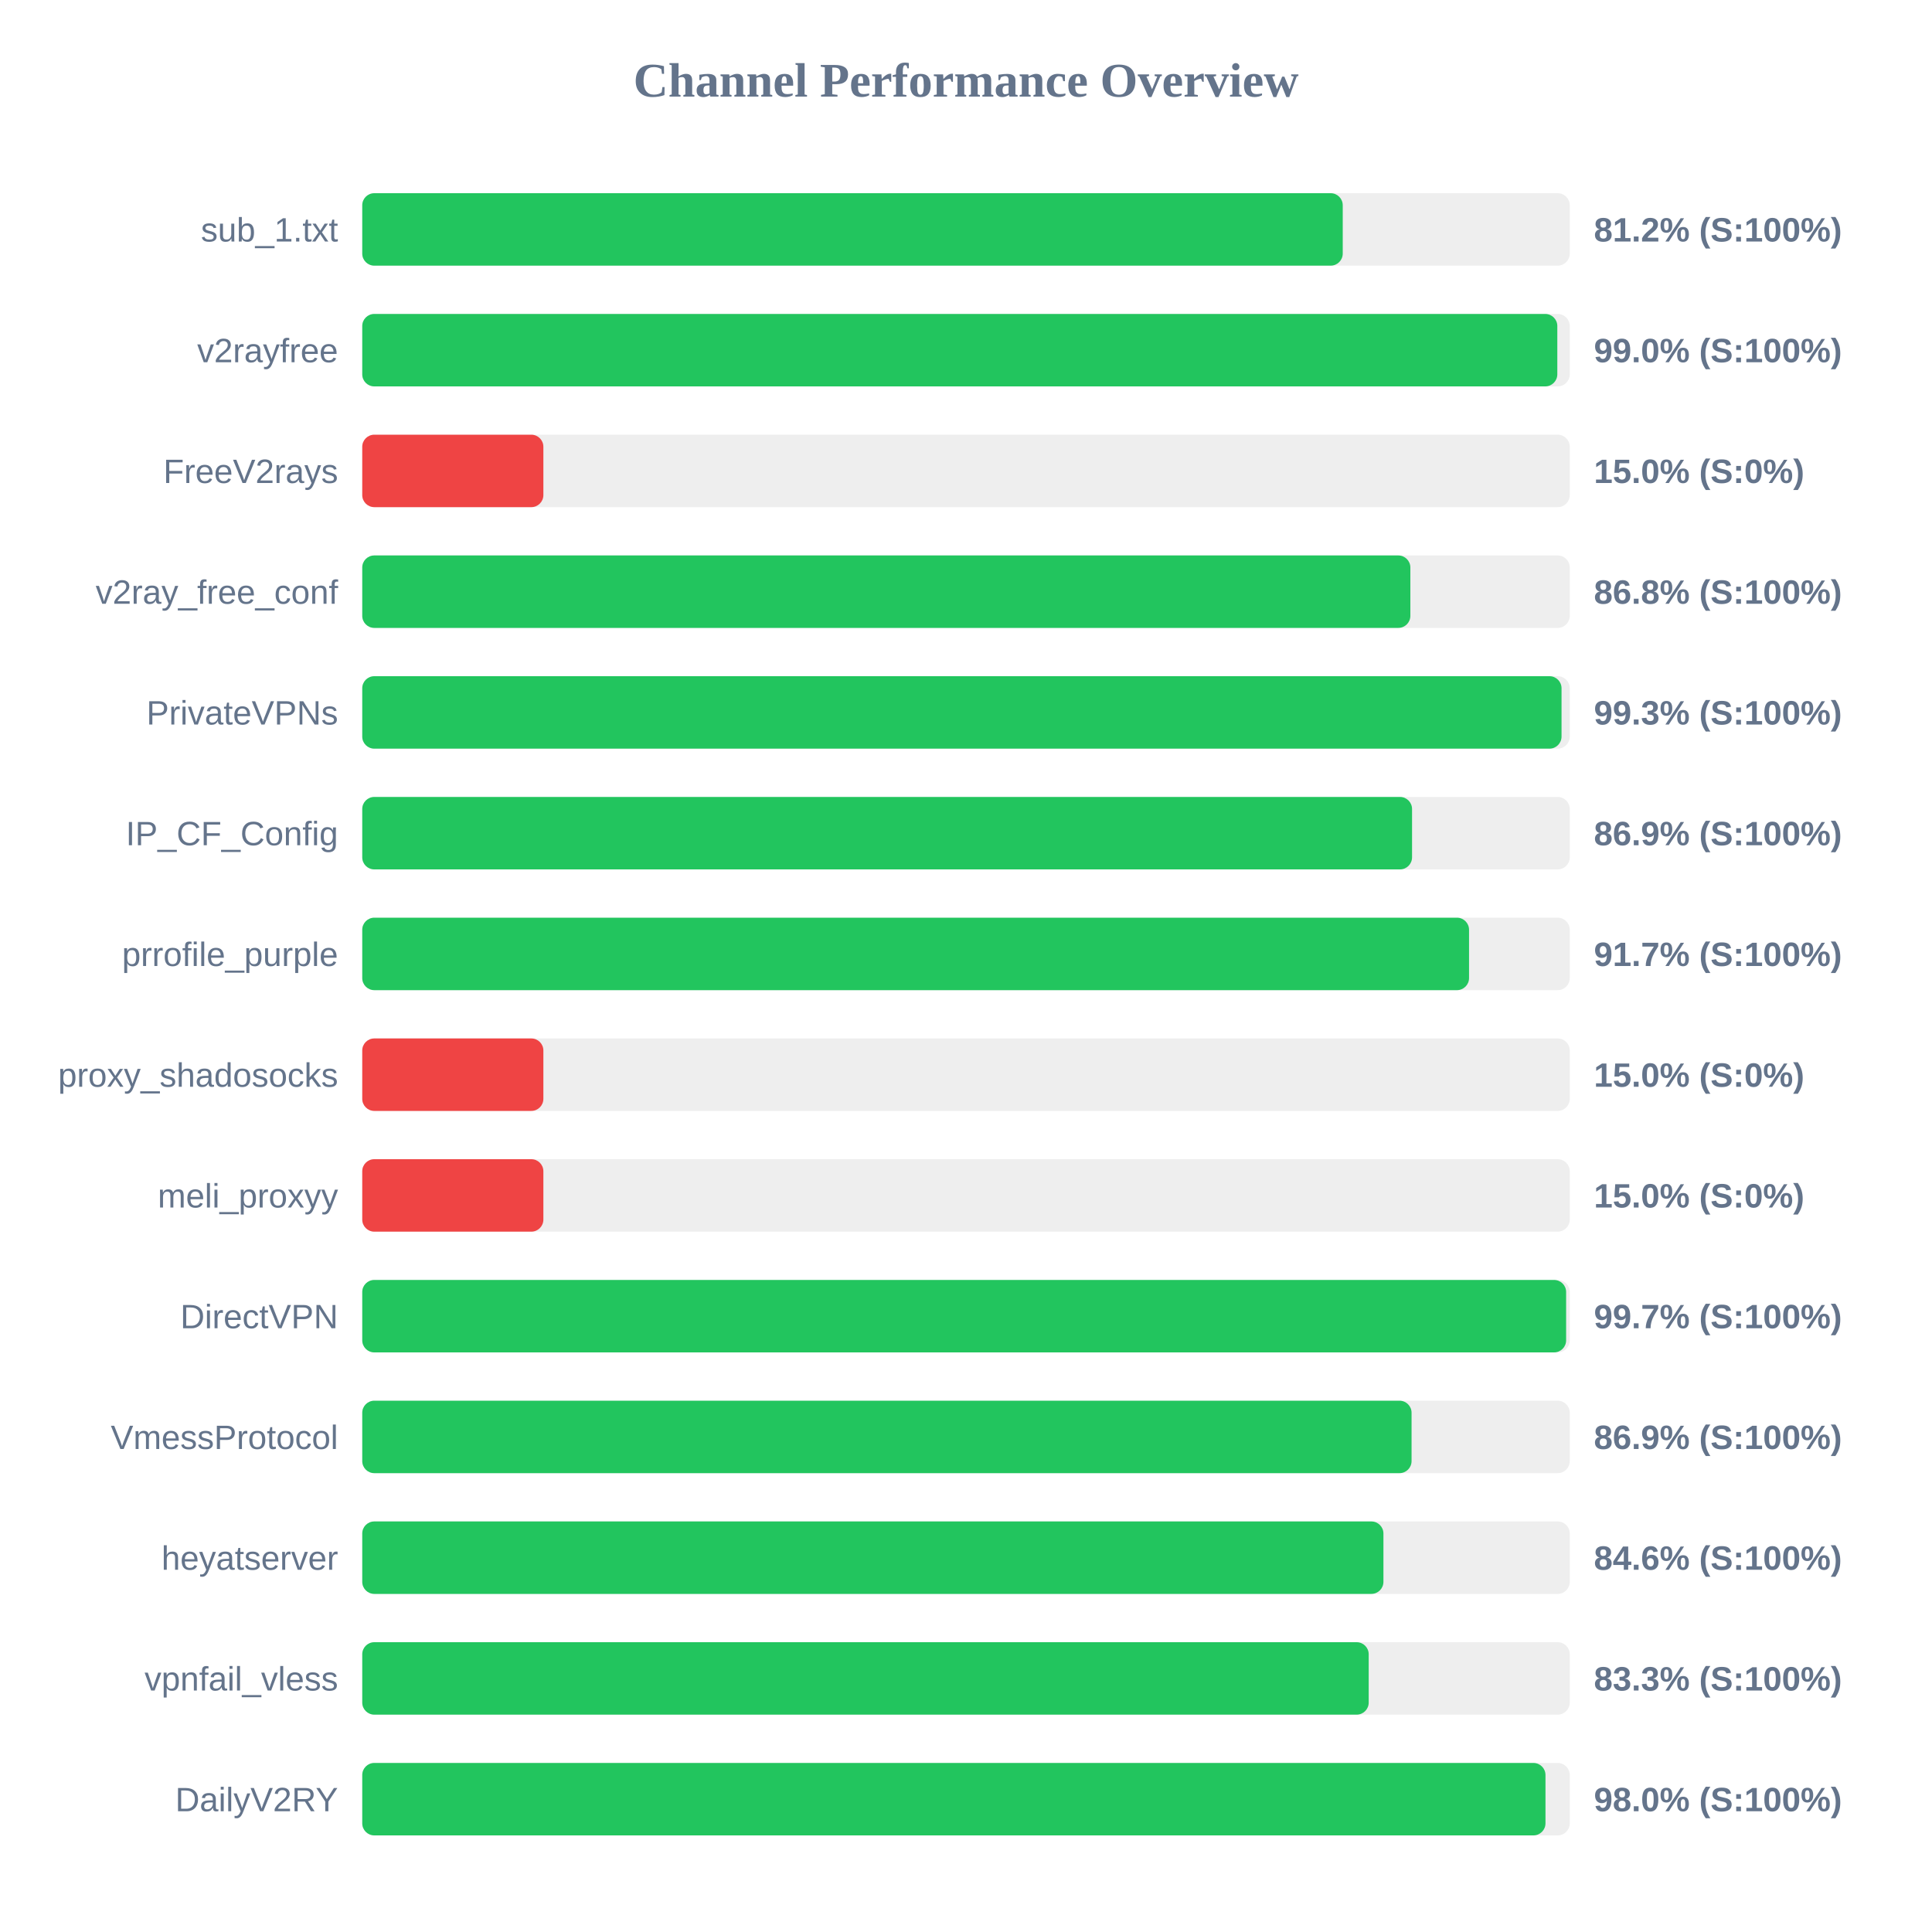
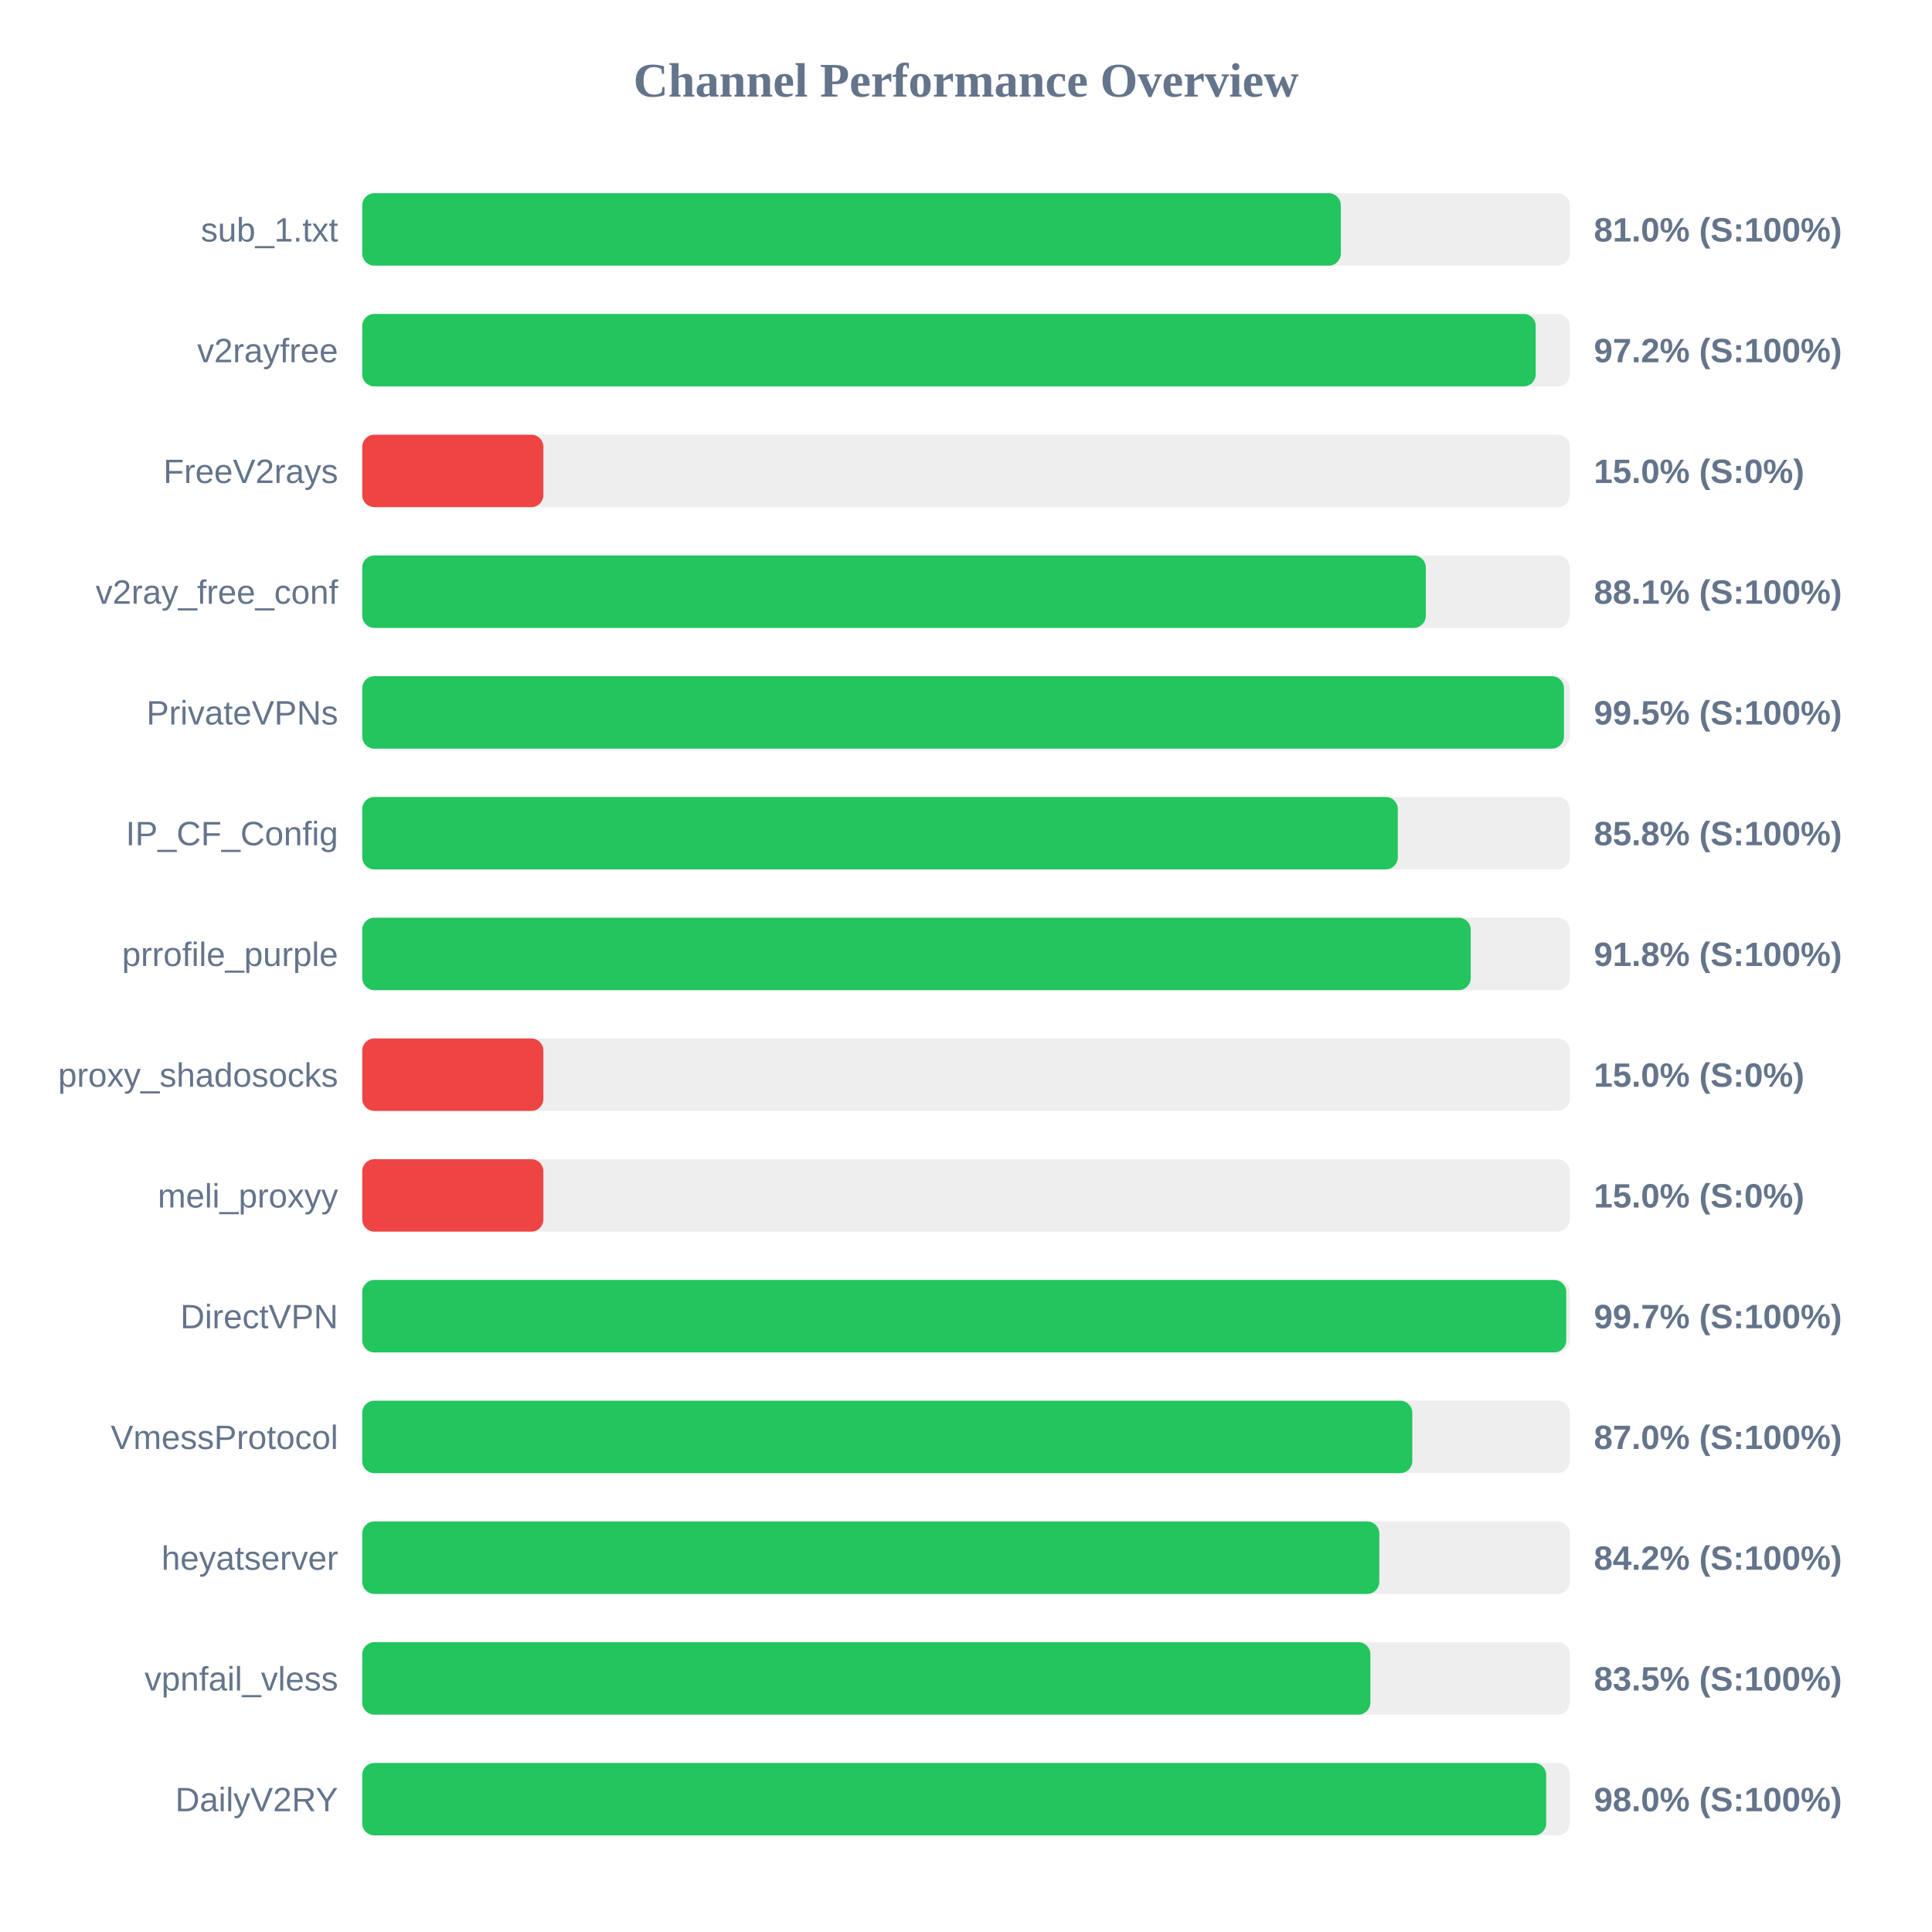
<svg xmlns="http://www.w3.org/2000/svg" width="800" height="800" version="1.1">
  <style>
        .row { font: 14px Arial; fill: #64748b; }
        .score { font: bold 14px Arial; fill: #64748b; }
    </style>
  <text x="400" y="40" text-anchor="middle" font-size="20px" font-weight="bold" fill="#64748b">Channel Performance Overview</text>
  <rect x="150" y="80" width="500" height="30" fill="#eee" rx="5" />
-   <rect x="150" y="80" width="406.0" height="30" fill="#22c55e" rx="5" />
+   <rect x="150" y="80" width="405.2" height="30" fill="#22c55e" rx="5" />
  <text x="140" y="100" text-anchor="end" class="row">sub_1.txt</text>
-   <text x="660" y="100" text-anchor="start" class="score">81.2% (S:100%)</text>
+   <text x="660" y="100" text-anchor="start" class="score">81.0% (S:100%)</text>
  <rect x="150" y="130" width="500" height="30" fill="#eee" rx="5" />
-   <rect x="150" y="130" width="494.85" height="30" fill="#22c55e" rx="5" />
+   <rect x="150" y="130" width="485.9" height="30" fill="#22c55e" rx="5" />
  <text x="140" y="150" text-anchor="end" class="row">v2rayfree</text>
-   <text x="660" y="150" text-anchor="start" class="score">99.0% (S:100%)</text>
+   <text x="660" y="150" text-anchor="start" class="score">97.2% (S:100%)</text>
  <rect x="150" y="180" width="500" height="30" fill="#eee" rx="5" />
  <rect x="150" y="180" width="75.0" height="30" fill="#ef4444" rx="5" />
  <text x="140" y="200" text-anchor="end" class="row">FreeV2rays</text>
  <text x="660" y="200" text-anchor="start" class="score">15.0% (S:0%)</text>
  <rect x="150" y="230" width="500" height="30" fill="#eee" rx="5" />
-   <rect x="150" y="230" width="434.0" height="30" fill="#22c55e" rx="5" />
+   <rect x="150" y="230" width="440.4" height="30" fill="#22c55e" rx="5" />
  <text x="140" y="250" text-anchor="end" class="row">v2ray_free_conf</text>
-   <text x="660" y="250" text-anchor="start" class="score">86.8% (S:100%)</text>
+   <text x="660" y="250" text-anchor="start" class="score">88.1% (S:100%)</text>
  <rect x="150" y="280" width="500" height="30" fill="#eee" rx="5" />
-   <rect x="150" y="280" width="496.6" height="30" fill="#22c55e" rx="5" />
+   <rect x="150" y="280" width="497.6" height="30" fill="#22c55e" rx="5" />
  <text x="140" y="300" text-anchor="end" class="row">PrivateVPNs</text>
-   <text x="660" y="300" text-anchor="start" class="score">99.3% (S:100%)</text>
+   <text x="660" y="300" text-anchor="start" class="score">99.5% (S:100%)</text>
  <rect x="150" y="330" width="500" height="30" fill="#eee" rx="5" />
-   <rect x="150" y="330" width="434.7" height="30" fill="#22c55e" rx="5" />
+   <rect x="150" y="330" width="428.8" height="30" fill="#22c55e" rx="5" />
  <text x="140" y="350" text-anchor="end" class="row">IP_CF_Config</text>
-   <text x="660" y="350" text-anchor="start" class="score">86.9% (S:100%)</text>
+   <text x="660" y="350" text-anchor="start" class="score">85.8% (S:100%)</text>
  <rect x="150" y="380" width="500" height="30" fill="#eee" rx="5" />
-   <rect x="150" y="380" width="458.3" height="30" fill="#22c55e" rx="5" />
+   <rect x="150" y="380" width="459.0" height="30" fill="#22c55e" rx="5" />
  <text x="140" y="400" text-anchor="end" class="row">prrofile_purple</text>
-   <text x="660" y="400" text-anchor="start" class="score">91.7% (S:100%)</text>
+   <text x="660" y="400" text-anchor="start" class="score">91.8% (S:100%)</text>
  <rect x="150" y="430" width="500" height="30" fill="#eee" rx="5" />
  <rect x="150" y="430" width="75.0" height="30" fill="#ef4444" rx="5" />
  <text x="140" y="450" text-anchor="end" class="row">proxy_shadosocks</text>
  <text x="660" y="450" text-anchor="start" class="score">15.0% (S:0%)</text>
  <rect x="150" y="480" width="500" height="30" fill="#eee" rx="5" />
  <rect x="150" y="480" width="75.0" height="30" fill="#ef4444" rx="5" />
  <text x="140" y="500" text-anchor="end" class="row">meli_proxyy</text>
  <text x="660" y="500" text-anchor="start" class="score">15.0% (S:0%)</text>
  <rect x="150" y="530" width="500" height="30" fill="#eee" rx="5" />
-   <rect x="150" y="530" width="498.5" height="30" fill="#22c55e" rx="5" />
+   <rect x="150" y="530" width="498.55" height="30" fill="#22c55e" rx="5" />
  <text x="140" y="550" text-anchor="end" class="row">DirectVPN</text>
  <text x="660" y="550" text-anchor="start" class="score">99.7% (S:100%)</text>
  <rect x="150" y="580" width="500" height="30" fill="#eee" rx="5" />
-   <rect x="150" y="580" width="434.5" height="30" fill="#22c55e" rx="5" />
+   <rect x="150" y="580" width="434.8" height="30" fill="#22c55e" rx="5" />
  <text x="140" y="600" text-anchor="end" class="row">VmessProtocol</text>
-   <text x="660" y="600" text-anchor="start" class="score">86.9% (S:100%)</text>
+   <text x="660" y="600" text-anchor="start" class="score">87.0% (S:100%)</text>
  <rect x="150" y="630" width="500" height="30" fill="#eee" rx="5" />
-   <rect x="150" y="630" width="422.85" height="30" fill="#22c55e" rx="5" />
+   <rect x="150" y="630" width="421.15" height="30" fill="#22c55e" rx="5" />
  <text x="140" y="650" text-anchor="end" class="row">heyatserver</text>
-   <text x="660" y="650" text-anchor="start" class="score">84.6% (S:100%)</text>
+   <text x="660" y="650" text-anchor="start" class="score">84.2% (S:100%)</text>
  <rect x="150" y="680" width="500" height="30" fill="#eee" rx="5" />
-   <rect x="150" y="680" width="416.75" height="30" fill="#22c55e" rx="5" />
+   <rect x="150" y="680" width="417.45" height="30" fill="#22c55e" rx="5" />
  <text x="140" y="700" text-anchor="end" class="row">vpnfail_vless</text>
-   <text x="660" y="700" text-anchor="start" class="score">83.3% (S:100%)</text>
+   <text x="660" y="700" text-anchor="start" class="score">83.5% (S:100%)</text>
  <rect x="150" y="730" width="500" height="30" fill="#eee" rx="5" />
-   <rect x="150" y="730" width="489.95" height="30" fill="#22c55e" rx="5" />
+   <rect x="150" y="730" width="490.25" height="30" fill="#22c55e" rx="5" />
  <text x="140" y="750" text-anchor="end" class="row">DailyV2RY</text>
  <text x="660" y="750" text-anchor="start" class="score">98.0% (S:100%)</text>
</svg>
